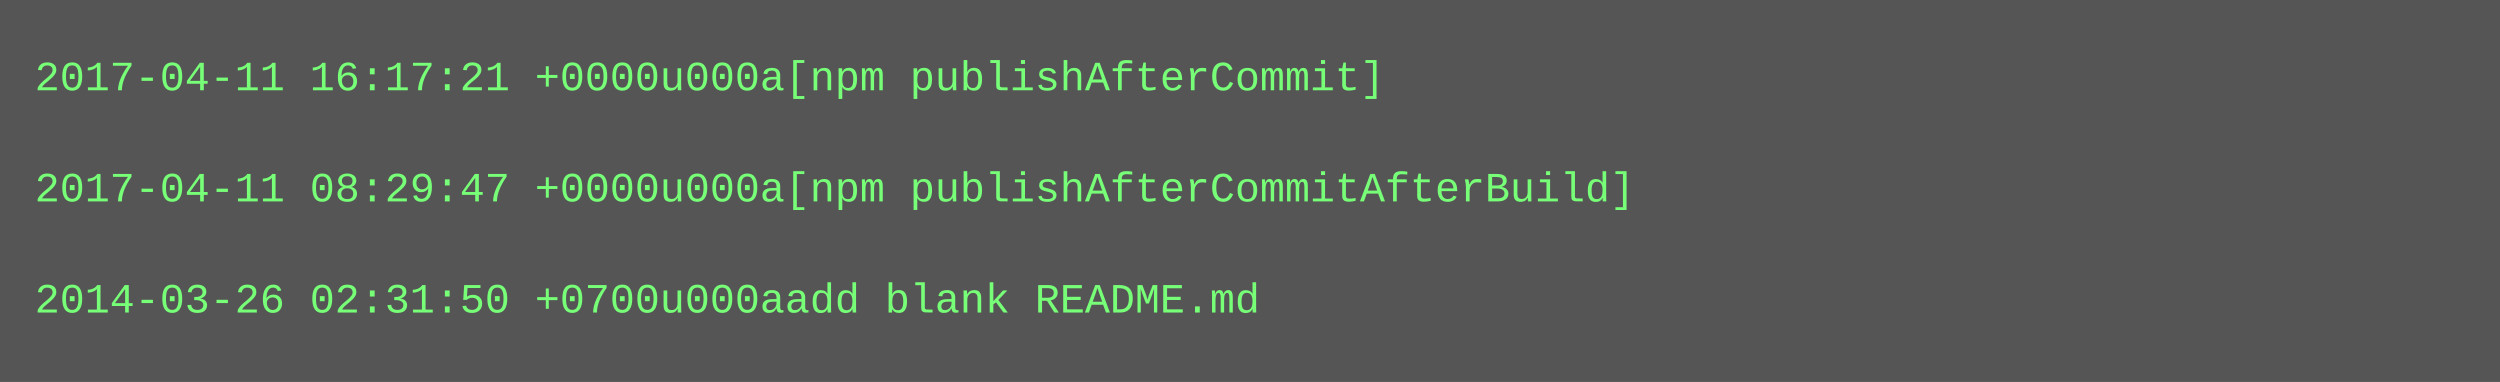
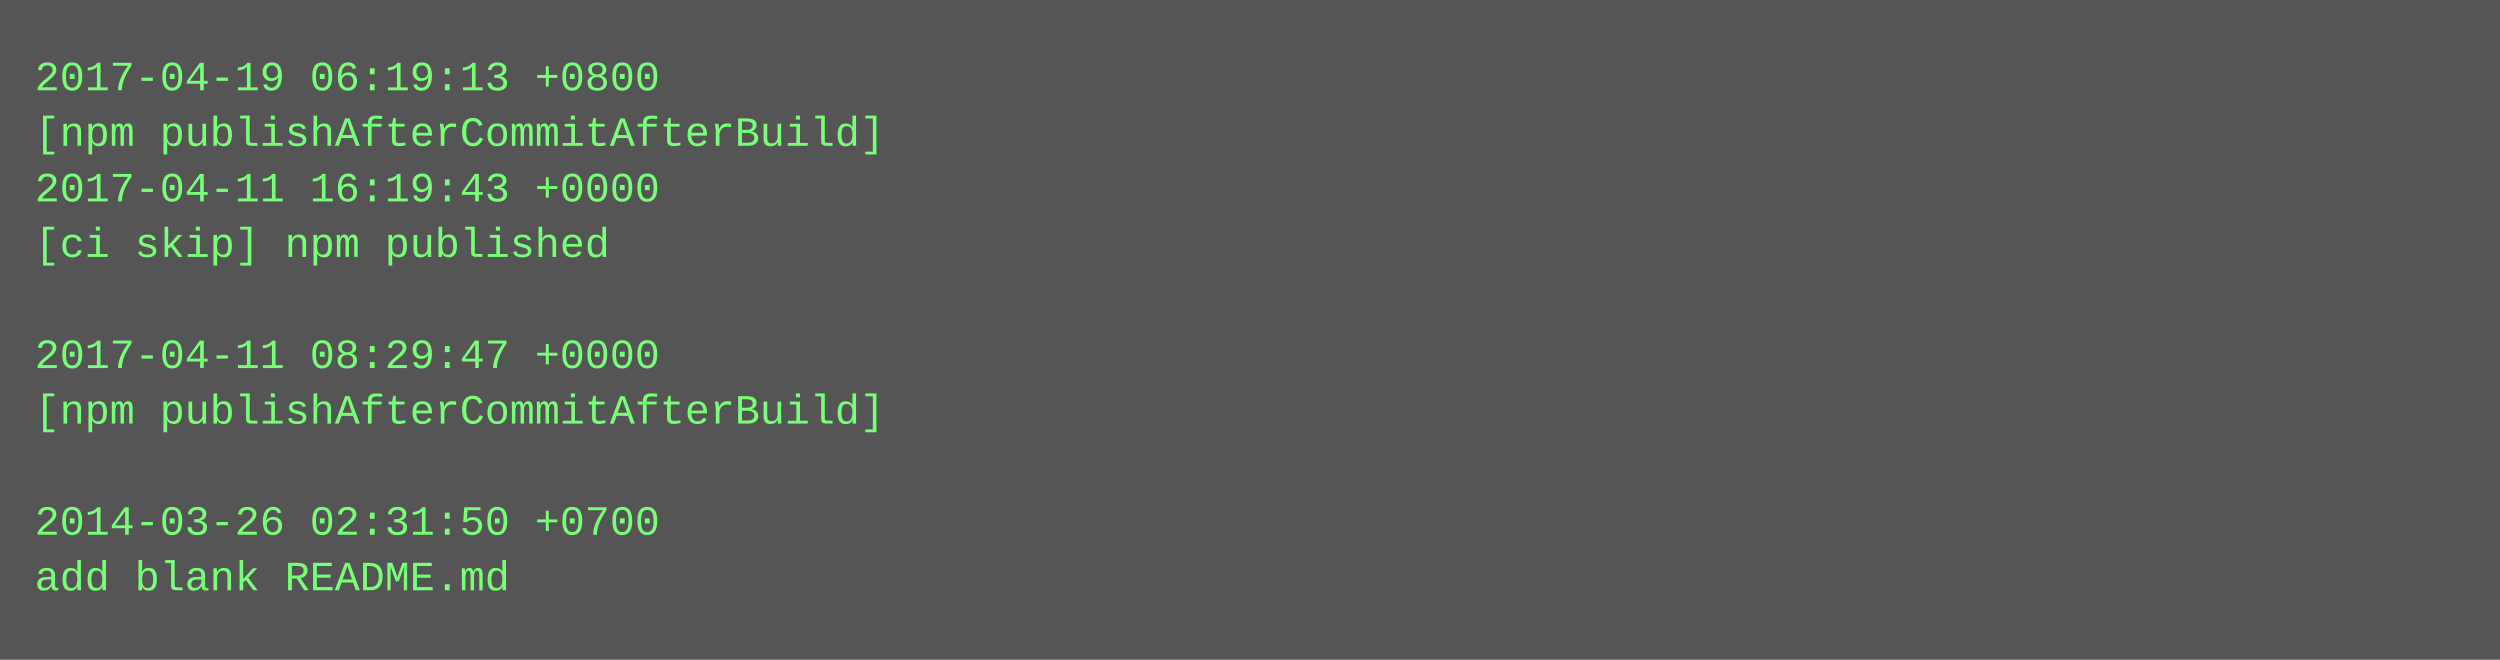
- <svg xmlns="http://www.w3.org/2000/svg" height="110" width="720">
-   <rect height="110" fill="#555" width="720" />
+ <svg xmlns="http://www.w3.org/2000/svg" height="190" width="720">
+   <rect height="190" fill="#555" width="720" />
  <text fill="#7f7" font-family="Courier New" font-size="12" xml:space="preserve">
-     <tspan x="10" y="26">2017-04-11 16:17:21 +0000u000a[npm publishAfterCommit]</tspan>
-     <tspan x="10" y="42" />
-     <tspan x="10" y="58">2017-04-11 08:29:47 +0000u000a[npm publishAfterCommitAfterBuild]</tspan>
-     <tspan x="10" y="74" />
-     <tspan x="10" y="90">2014-03-26 02:31:50 +0700u000aadd blank README.md</tspan>
+     <tspan x="10" y="26">2017-04-19 06:19:13 +0800</tspan>
+     <tspan x="10" y="42">[npm publishAfterCommitAfterBuild]</tspan>
+     <tspan x="10" y="58">2017-04-11 16:19:43 +0000</tspan>
+     <tspan x="10" y="74">[ci skip] npm published</tspan>
+     <tspan x="10" y="90" />
+     <tspan x="10" y="106">2017-04-11 08:29:47 +0000</tspan>
+     <tspan x="10" y="122">[npm publishAfterCommitAfterBuild]</tspan>
+     <tspan x="10" y="138" />
+     <tspan x="10" y="154">2014-03-26 02:31:50 +0700</tspan>
+     <tspan x="10" y="170">add blank README.md</tspan>
  </text>
</svg>
